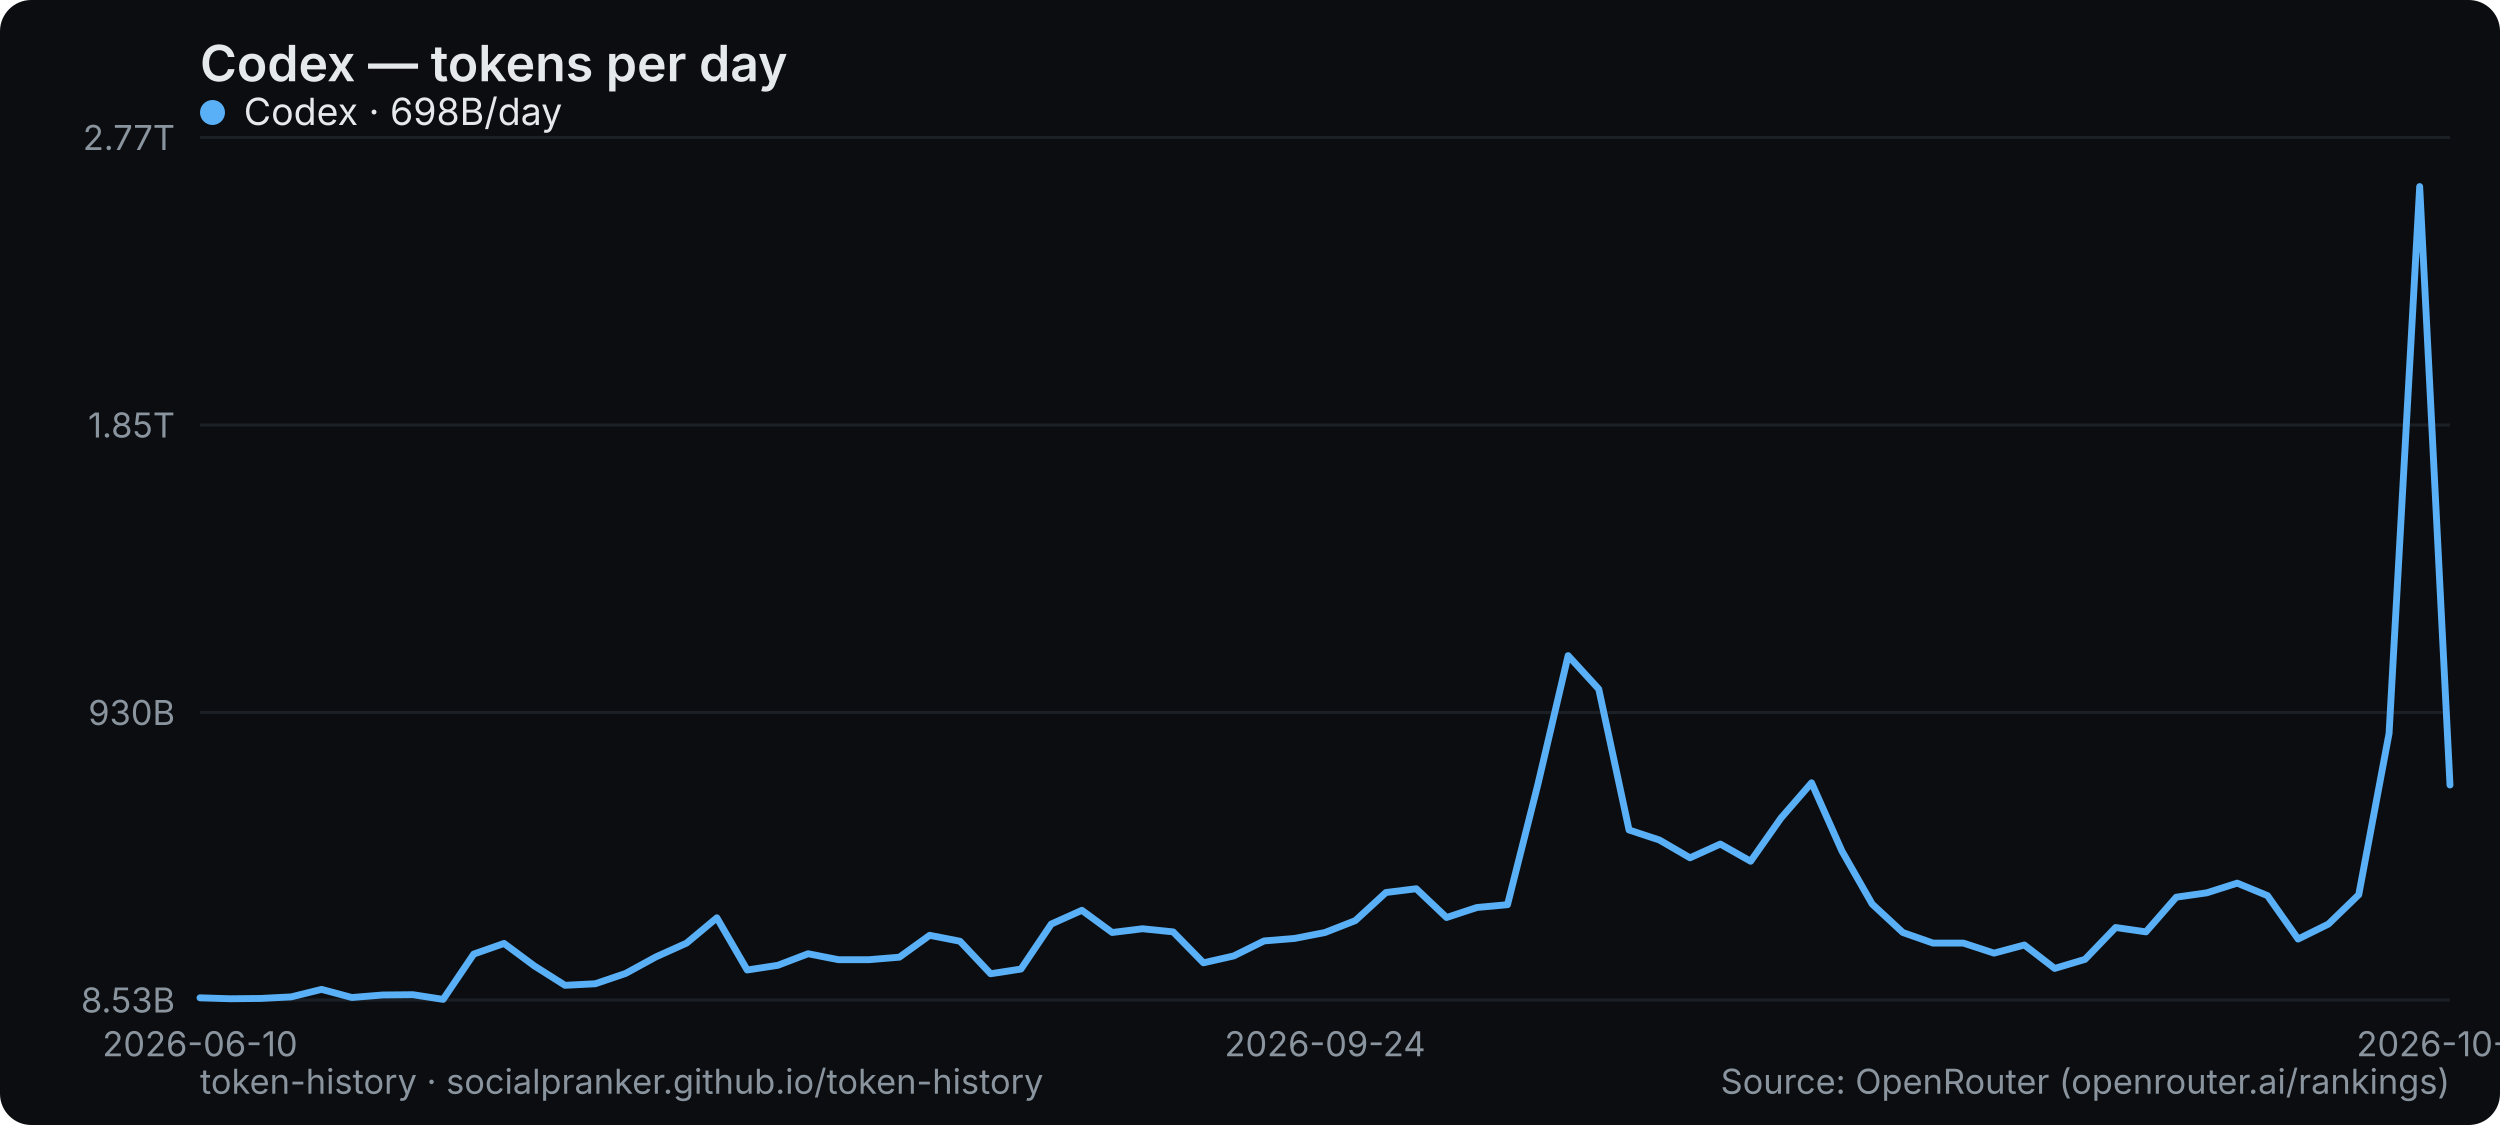
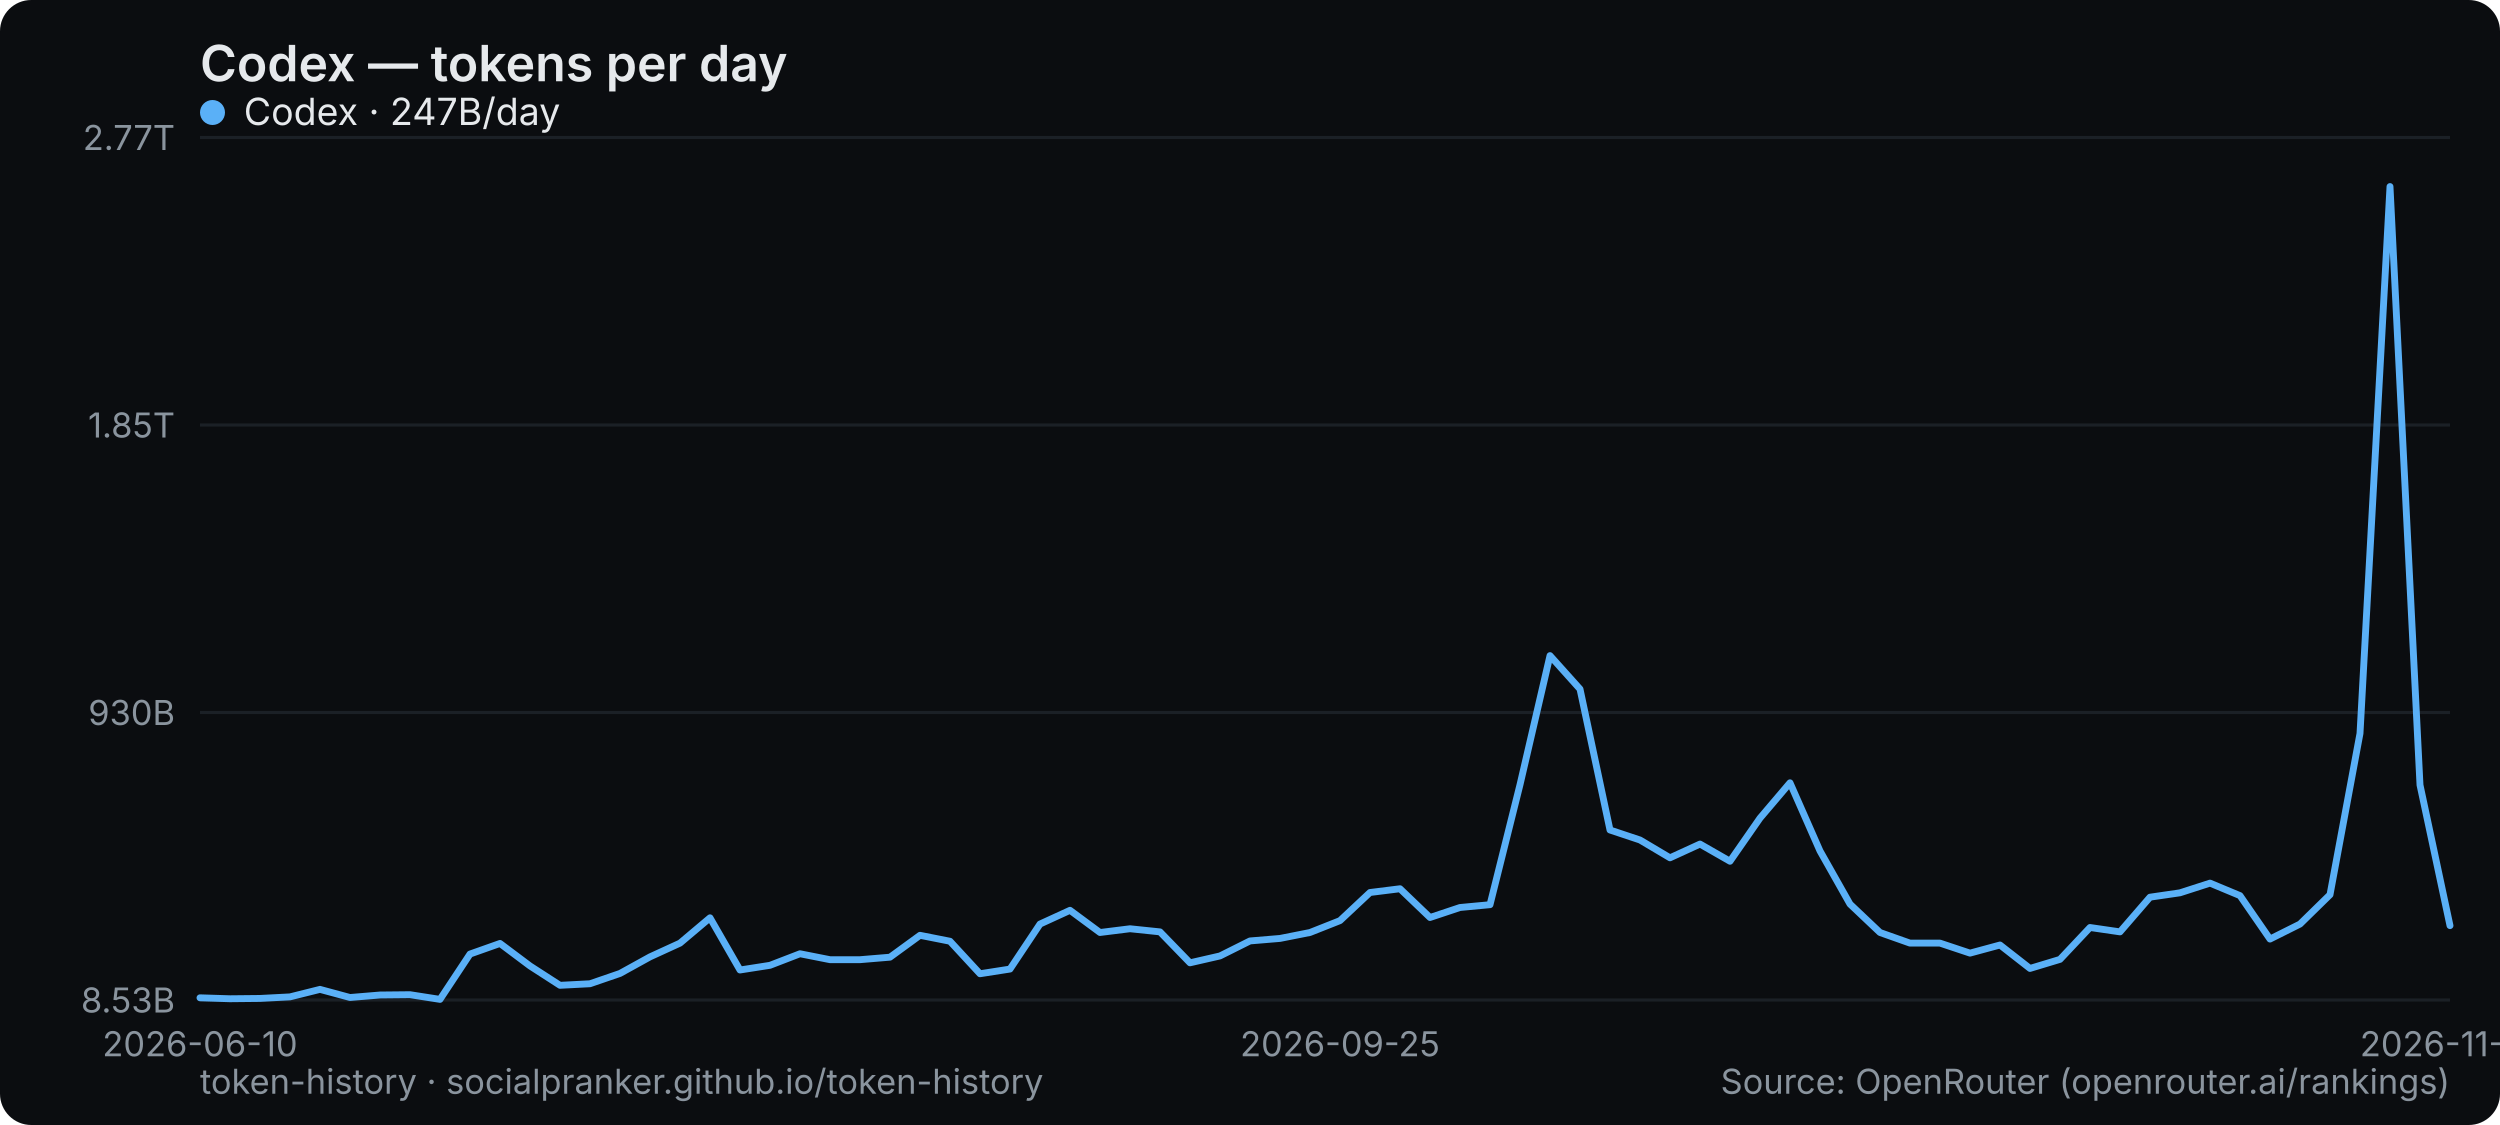
<svg xmlns="http://www.w3.org/2000/svg" width="800" height="360" viewBox="0 0 800 360" role="img" aria-label="Codex — tokens per day">
  <rect width="800" height="360" rx="10" fill="#0b0d10" />
  <text x="64" y="26" font-family="system-ui,-apple-system,Segoe UI,sans-serif" font-size="16" font-weight="600" fill="#e6e9ec">Codex — tokens per day</text>
  <line x1="64" y1="320" x2="784" y2="320" stroke="#1b2026" stroke-width="1" />
  <text x="56" y="324" text-anchor="end" font-family="system-ui,-apple-system,Segoe UI,sans-serif" font-size="11" fill="#8a949e">8.53B</text>
  <line x1="64" y1="228" x2="784" y2="228" stroke="#1b2026" stroke-width="1" />
  <text x="56" y="232" text-anchor="end" font-family="system-ui,-apple-system,Segoe UI,sans-serif" font-size="11" fill="#8a949e">930B</text>
  <line x1="64" y1="136" x2="784" y2="136" stroke="#1b2026" stroke-width="1" />
  <text x="56" y="140" text-anchor="end" font-family="system-ui,-apple-system,Segoe UI,sans-serif" font-size="11" fill="#8a949e">1.85T</text>
  <line x1="64" y1="44" x2="784" y2="44" stroke="#1b2026" stroke-width="1" />
  <text x="56" y="48" text-anchor="end" font-family="system-ui,-apple-system,Segoe UI,sans-serif" font-size="11" fill="#8a949e">2.77T</text>
  <text x="64" y="338" text-anchor="middle" font-family="system-ui,-apple-system,Segoe UI,sans-serif" font-size="11" fill="#8a949e">2026-06-10</text>
-   <text x="424" y="338" text-anchor="middle" font-family="system-ui,-apple-system,Segoe UI,sans-serif" font-size="11" fill="#8a949e">2026-09-24</text>
-   <text x="784" y="338" text-anchor="middle" font-family="system-ui,-apple-system,Segoe UI,sans-serif" font-size="11" fill="#8a949e">2026-10-31</text>
-   <polyline points="64.0,319.3 73.7,319.6 83.5,319.5 93.2,319.0 102.9,316.6 112.6,319.2 122.4,318.4 132.1,318.3 141.8,319.8 151.6,305.3 161.3,301.9 171.0,309.1 180.8,315.3 190.5,314.8 200.2,311.5 209.9,306.2 219.7,301.8 229.4,293.7 239.1,310.4 248.9,308.9 258.6,305.2 268.3,307.1 278.1,307.1 287.8,306.3 297.5,299.3 307.2,301.2 317.0,311.6 326.7,310.1 336.4,295.7 346.2,291.3 355.9,298.4 365.6,297.2 375.4,298.2 385.1,308.1 394.8,305.9 404.5,301.1 414.3,300.3 424.0,298.4 433.7,294.6 443.5,285.6 453.2,284.4 462.9,293.6 472.6,290.4 482.4,289.5 492.1,251.1 501.8,209.8 511.6,220.5 521.3,265.6 531.0,268.8 540.8,274.5 550.5,270.1 560.2,275.6 569.9,261.8 579.7,250.5 589.4,272.3 599.1,289.3 608.9,298.4 618.6,301.8 628.3,301.8 638.1,305.0 647.8,302.4 657.5,309.9 667.2,307.0 677.0,296.8 686.7,298.2 696.4,287.1 706.2,285.7 715.9,282.6 725.6,286.6 735.4,300.5 745.1,295.7 754.8,286.3 764.5,234.7 774.3,59.7 784.0,251.2" fill="none" stroke="#5ab0f7" stroke-width="2.2" stroke-linejoin="round" stroke-linecap="round" />
+   <text x="428.8" y="338" text-anchor="middle" font-family="system-ui,-apple-system,Segoe UI,sans-serif" font-size="11" fill="#8a949e">2026-09-25</text>
+   <text x="784" y="338" text-anchor="middle" font-family="system-ui,-apple-system,Segoe UI,sans-serif" font-size="11" fill="#8a949e">2026-11-01</text>
+   <polyline points="64.0,319.3 73.6,319.6 83.2,319.5 92.8,319.0 102.4,316.6 112.0,319.2 121.6,318.4 131.2,318.3 140.8,319.8 150.4,305.3 160.0,301.9 169.6,309.1 179.2,315.3 188.8,314.8 198.4,311.5 208.0,306.2 217.6,301.8 227.2,293.7 236.8,310.4 246.4,308.9 256.0,305.2 265.6,307.1 275.2,307.1 284.8,306.3 294.4,299.3 304.0,301.2 313.6,311.6 323.2,310.1 332.8,295.7 342.4,291.3 352.0,298.4 361.6,297.2 371.2,298.2 380.8,308.1 390.4,305.9 400.0,301.1 409.6,300.3 419.2,298.4 428.8,294.6 438.4,285.6 448.0,284.4 457.6,293.6 467.2,290.4 476.8,289.5 486.4,251.1 496.0,209.8 505.6,220.5 515.2,265.6 524.8,268.8 534.4,274.5 544.0,270.1 553.6,275.6 563.2,261.8 572.8,250.5 582.4,272.3 592.0,289.3 601.6,298.4 611.2,301.8 620.8,301.8 630.4,305.0 640.0,302.4 649.6,309.9 659.2,307.0 668.8,296.8 678.4,298.2 688.0,287.1 697.6,285.7 707.2,282.6 716.8,286.6 726.4,300.5 736.0,295.7 745.6,286.3 755.2,234.7 764.8,59.7 774.4,251.2 784.0,296.2" fill="none" stroke="#5ab0f7" stroke-width="2.2" stroke-linejoin="round" stroke-linecap="round" />
  <g font-family="system-ui,-apple-system,Segoe UI,sans-serif" font-size="12">
    <circle cx="68" cy="36" r="4" fill="#5ab0f7" />
-     <text x="78" y="40" fill="#e6e9ec">Codex · 698B/day</text>
+     <text x="78" y="40" fill="#e6e9ec">Codex · 247B/day</text>
  </g>
  <text x="64" y="350" font-family="system-ui,-apple-system,Segoe UI,sans-serif" font-size="11" fill="#8a949e">token-history · socialpranker.github.io/token-history</text>
  <text x="784" y="350" text-anchor="end" font-family="system-ui,-apple-system,Segoe UI,sans-serif" font-size="11" fill="#8a949e">Source: OpenRouter (openrouter.ai/rankings)</text>
</svg>
